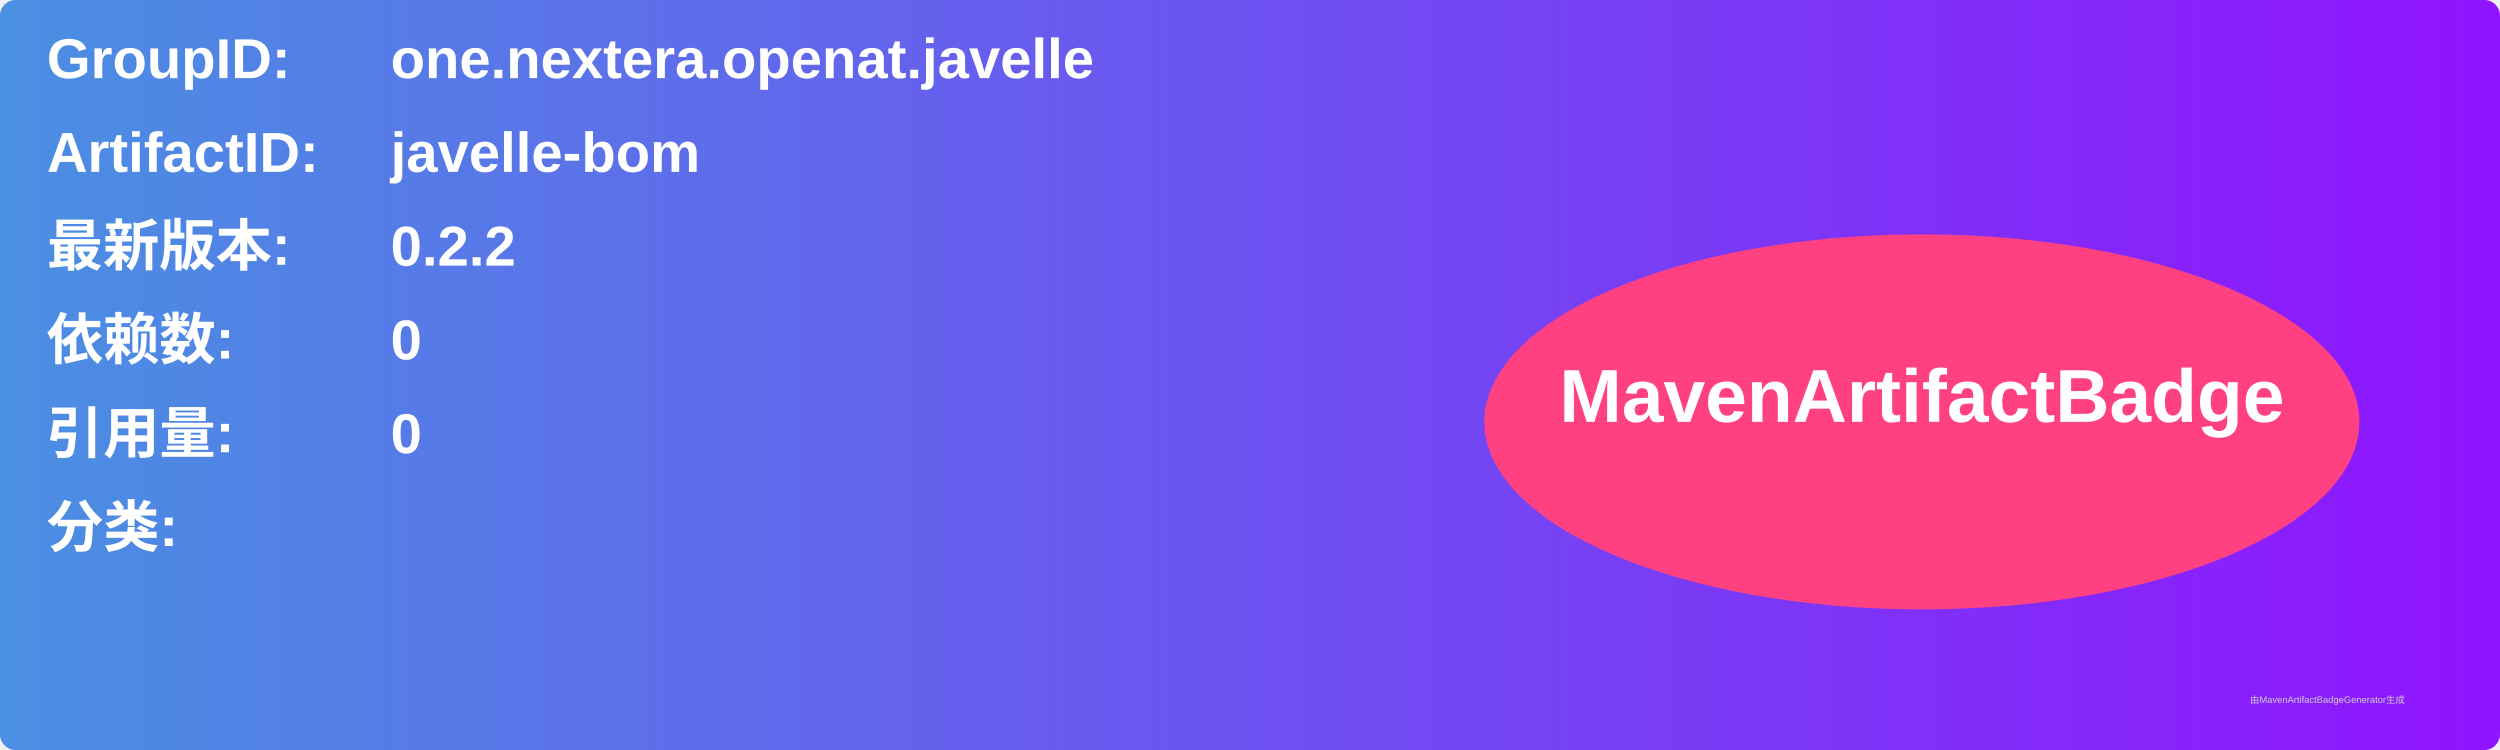
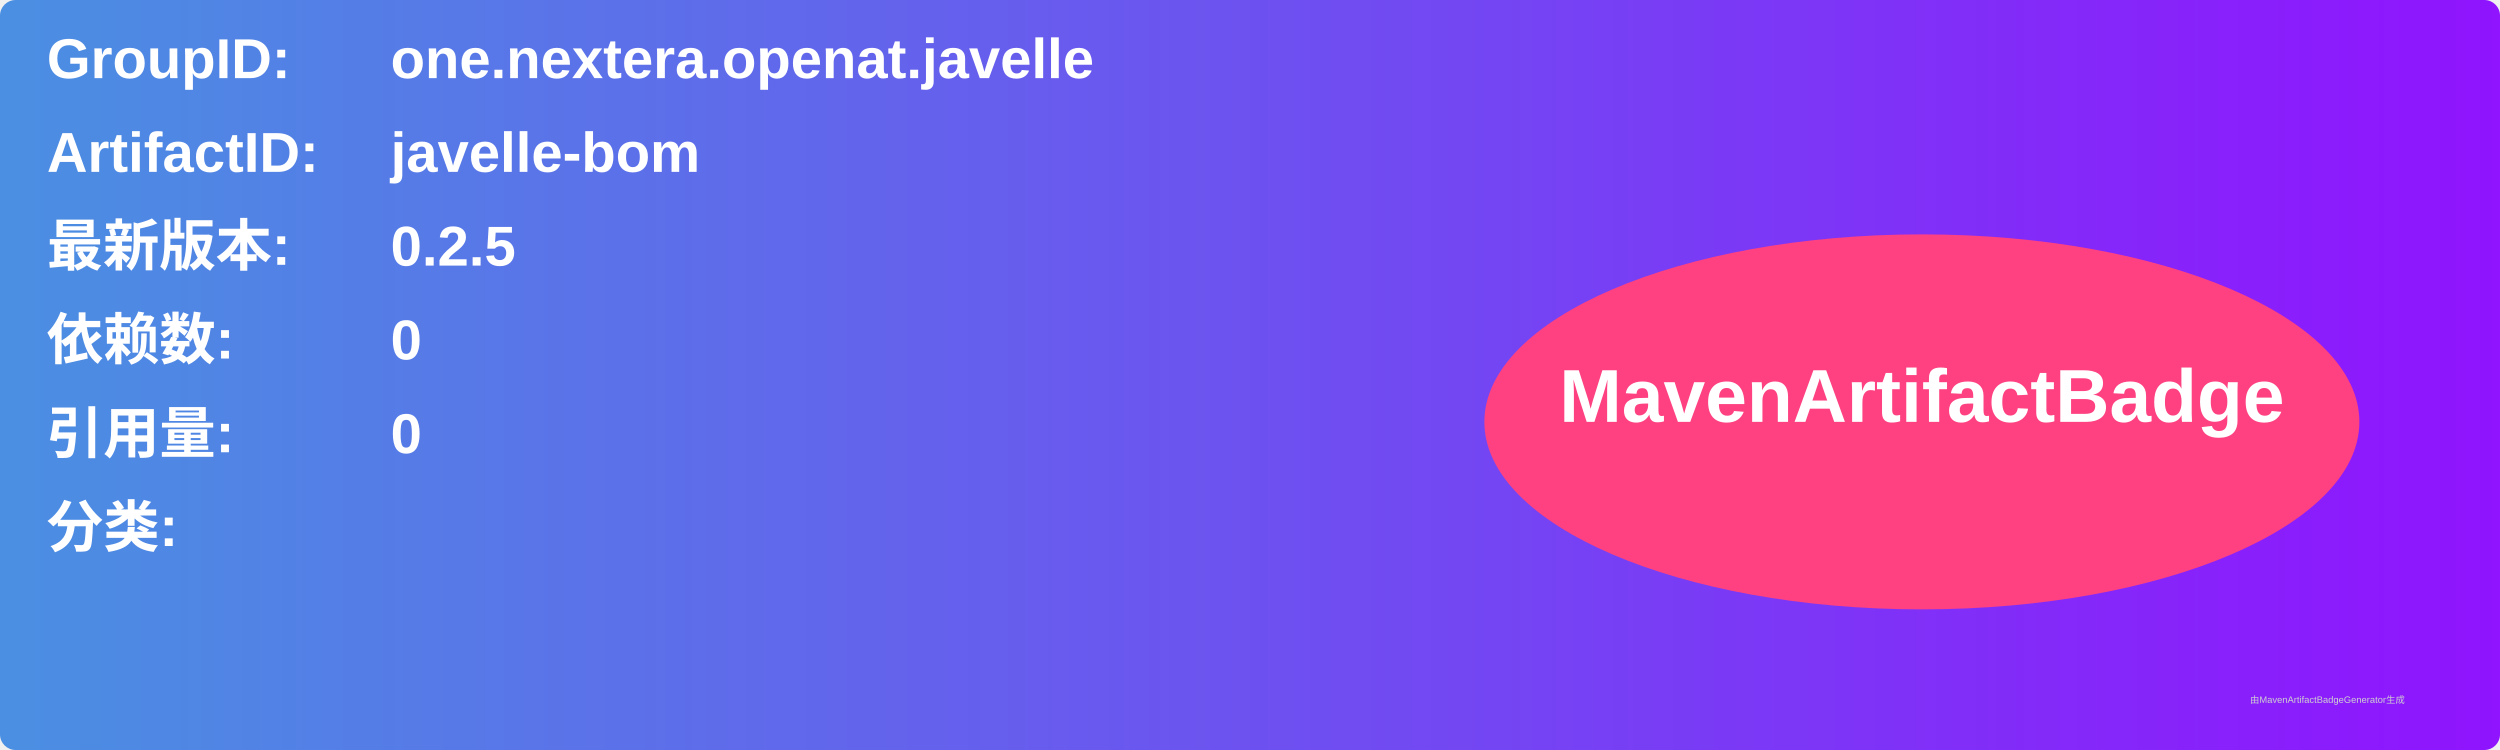
<svg xmlns="http://www.w3.org/2000/svg" width="800" height="240" viewBox="0 0 800 240">
  <linearGradient id="grad" x1="0%" y1="0%" x2="100%" y2="0%">
    <stop offset="0%" stop-color="#4a90e2" />
    <stop offset="100%" stop-color="#9013fe" />
  </linearGradient>
  <rect width="100%" height="100%" rx="5" ry="5" fill="url(#grad)" />
  <g transform="translate(15, 15)">
    <text x="0" y="10" font-family="Arial" font-size="18" fill="white" font-weight="bold" width="260">GroupID:</text>
    <text x="110" y="10" font-family="Arial" font-size="18" fill="white" font-weight="bold" width="460">one.nextera.openat.javelle</text>
    <text x="0" y="40" font-family="Arial" font-size="18" fill="white" font-weight="bold" width="260">ArtifactID:</text>
    <text x="110" y="40" font-family="Arial" font-size="18" fill="white" font-weight="bold" width="460">javelle-bom</text>
    <text x="0" y="70" font-family="Arial" font-size="18" fill="white" font-weight="bold">最新版本:</text>
    <text x="110" y="70" font-family="Arial" font-size="18" fill="white" font-weight="bold">
-       <tspan font-weight="bold">0.2.2</tspan>
+       <tspan font-weight="bold">0.2.5</tspan>
    </text>
    <text x="0" y="100" font-family="Arial" font-size="18" fill="white" font-weight="bold">依赖数: </text>
    <text x="110" y="100" font-family="Arial" font-size="18" fill="white">
      <tspan font-weight="bold">0</tspan>
    </text>
    <text x="0" y="130" font-family="Arial" font-size="18" fill="white" font-weight="bold">引用量: </text>
    <text x="110" y="130" font-family="Arial" font-size="18" fill="white">
      <tspan font-weight="bold">0</tspan>
    </text>
    <text x="0" y="160" font-family="Arial" font-size="18" fill="white" font-weight="bold">分类:</text>
    <text x="10" y="190" font-family="Arial" font-size="10" fill="white">
      <tspan font-weight="bold" />
    </text>
    <ellipse cx="600" cy="120" rx="140" ry="60" fill="#ff4081" />
    <text x="600" y="120" text-anchor="middle" font-family="Arial" font-size="24" fill="white" font-weight="bold">MavenArtifactBadge</text>
  </g>
  <text x="720" y="225" font-family="Arial" font-size="3" fill="#d0d0d0">由MavenArtifactBadgeGenerator生成</text>
</svg>
